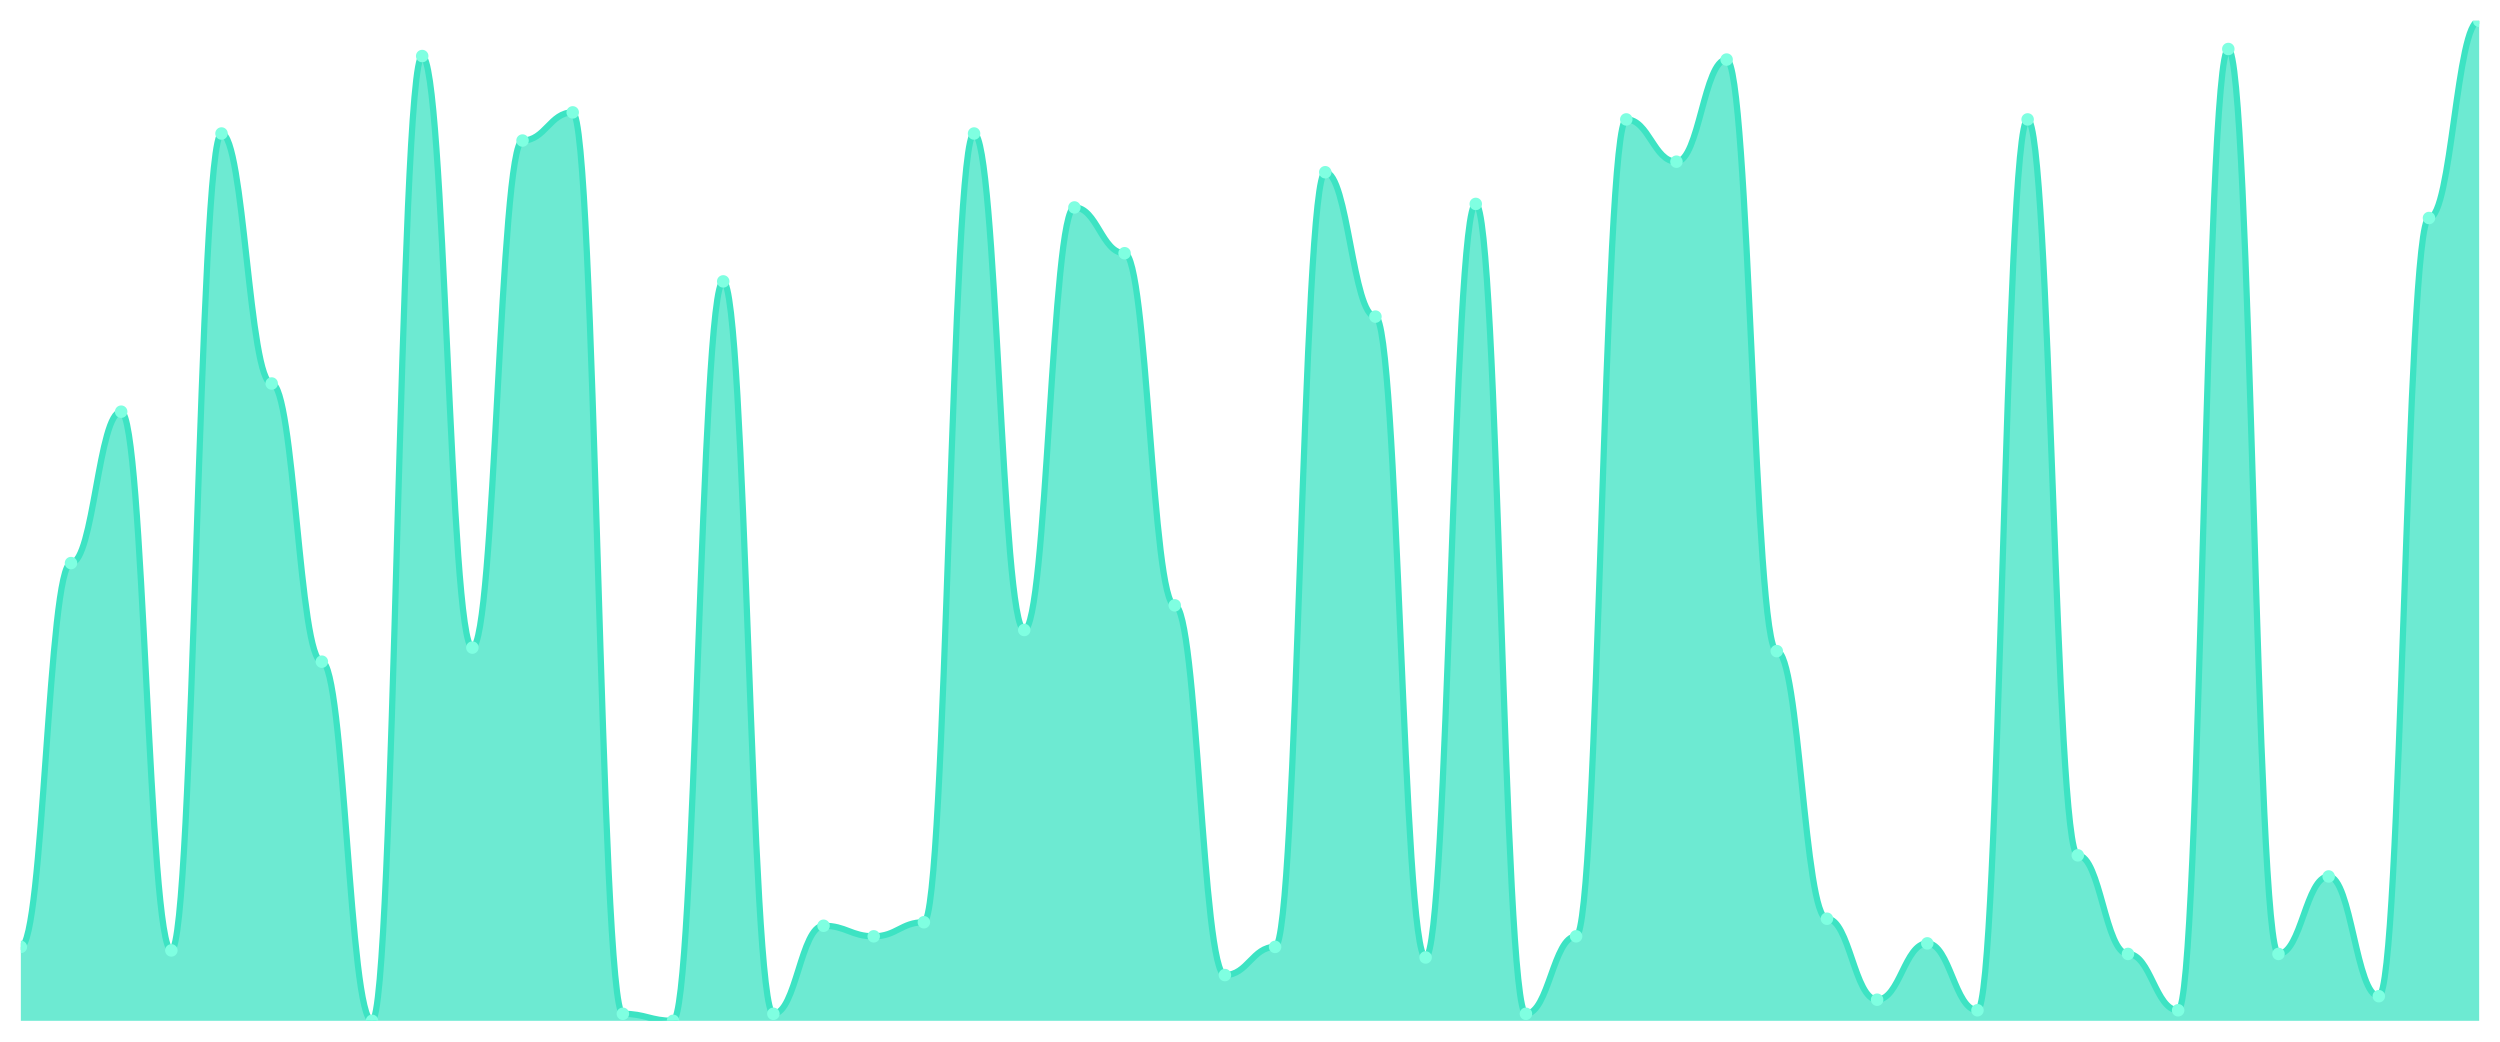
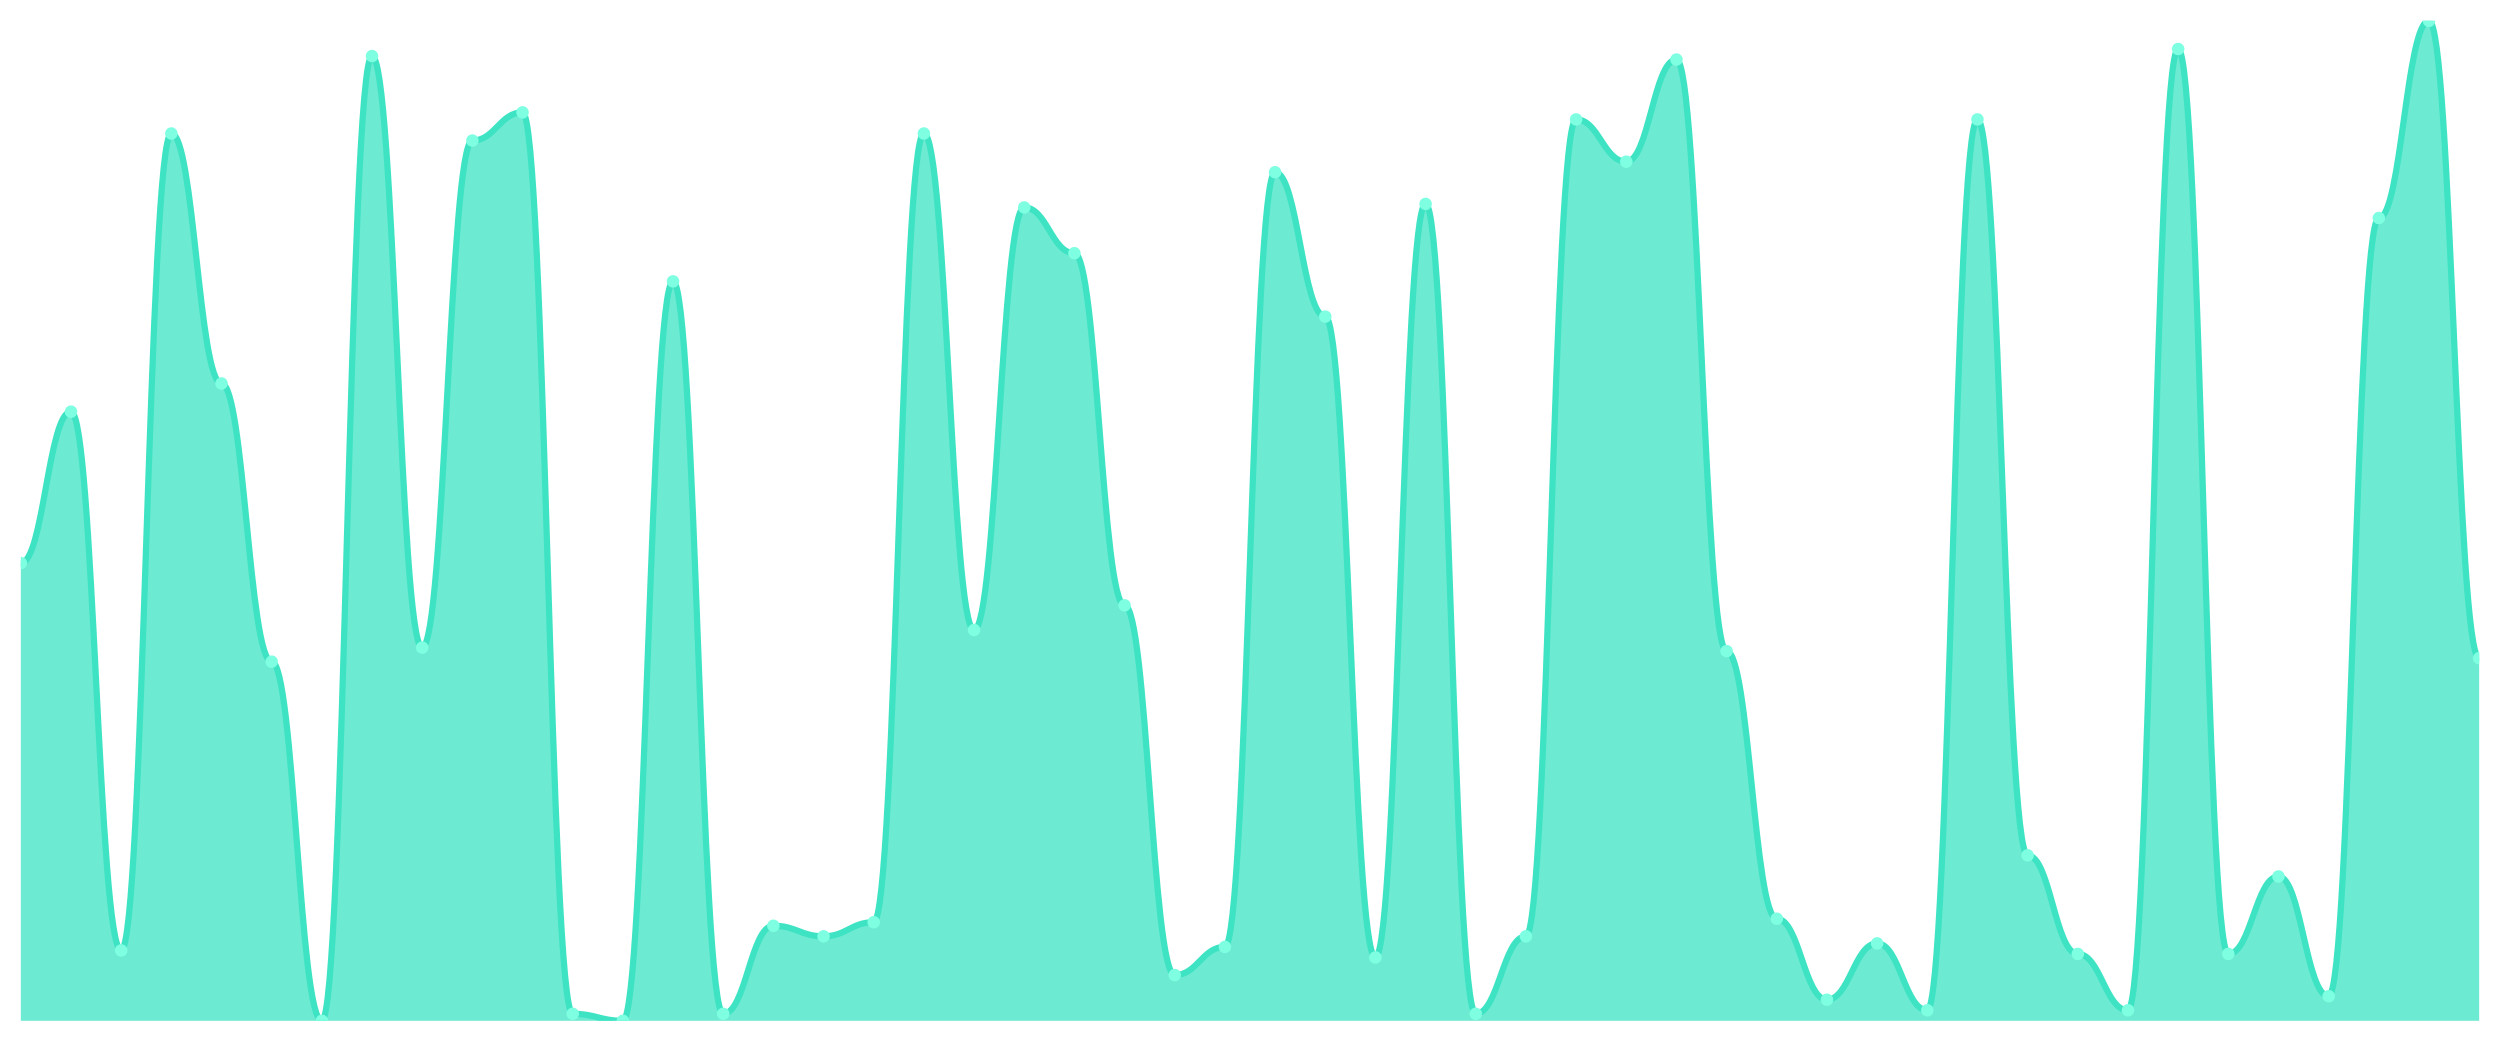
<svg xmlns="http://www.w3.org/2000/svg" viewBox="0 0 1200 500" width="1200" height="500">
  <defs>
    <clipPath id="c">
      <rect x="10" y="10" width="1180" height="480" />
    </clipPath>
  </defs>
  <rect width="1200" height="500" fill="none" />
  <g clip-path="url(#c)">
-     <path d="M 10,490 L 10,454.507 C 20.837,454.507 23.245,270.282 34.082,270.282 C 44.918,270.282 47.327,197.606 58.163,197.606 C 69,197.606 71.408,456.197 82.245,456.197 C 93.082,456.197 95.49,64.085 106.327,64.085 C 117.163,64.085 119.571,184.085 130.408,184.085 C 141.245,184.085 143.653,317.606 154.49,317.606 C 165.327,317.606 167.735,490 178.571,490 C 189.408,490 191.816,26.901 202.653,26.901 C 213.49,26.901 215.898,310.845 226.735,310.845 C 237.571,310.845 239.98,67.465 250.816,67.465 C 261.653,67.465 264.061,53.944 274.898,53.944 C 285.735,53.944 288.143,486.62 298.98,486.62 C 309.816,486.62 312.224,490 323.061,490 C 333.898,490 336.306,135.07 347.143,135.07 C 357.98,135.07 360.388,486.62 371.224,486.62 C 382.061,486.62 384.469,444.366 395.306,444.366 C 406.143,444.366 408.551,449.437 419.388,449.437 C 430.224,449.437 432.633,442.676 443.469,442.676 C 454.306,442.676 456.714,64.085 467.551,64.085 C 478.388,64.085 480.796,302.394 491.633,302.394 C 502.469,302.394 504.878,99.577 515.714,99.577 C 526.551,99.577 528.959,121.549 539.796,121.549 C 550.633,121.549 553.041,290.563 563.878,290.563 C 574.714,290.563 577.122,468.028 587.959,468.028 C 598.796,468.028 601.204,454.507 612.041,454.507 C 622.878,454.507 625.286,82.676 636.122,82.676 C 646.959,82.676 649.367,151.972 660.204,151.972 C 671.041,151.972 673.449,459.577 684.286,459.577 C 695.122,459.577 697.531,97.887 708.367,97.887 C 719.204,97.887 721.612,486.62 732.449,486.62 C 743.286,486.62 745.694,449.437 756.531,449.437 C 767.367,449.437 769.776,57.324 780.612,57.324 C 791.449,57.324 793.857,77.606 804.694,77.606 C 815.531,77.606 817.939,28.592 828.776,28.592 C 839.612,28.592 842.02,312.535 852.857,312.535 C 863.694,312.535 866.102,440.986 876.939,440.986 C 887.776,440.986 890.184,479.859 901.02,479.859 C 911.857,479.859 914.265,452.817 925.102,452.817 C 935.939,452.817 938.347,484.93 949.184,484.93 C 960.02,484.93 962.429,57.324 973.265,57.324 C 984.102,57.324 986.51,410.563 997.347,410.563 C 1008.184,410.563 1010.592,457.887 1021.429,457.887 C 1032.265,457.887 1034.673,484.93 1045.51,484.93 C 1056.347,484.93 1058.755,23.521 1069.592,23.521 C 1080.429,23.521 1082.837,457.887 1093.673,457.887 C 1104.51,457.887 1106.918,420.704 1117.755,420.704 C 1128.592,420.704 1131,478.169 1141.837,478.169 C 1152.673,478.169 1155.082,104.648 1165.918,104.648 C 1176.755,104.648 1179.163,10 1190,10 L 1190,490 Z" fill="rgba(61,227,195,0.75)" />
-     <path d="M 10,454.507 C 20.837,454.507 23.245,270.282 34.082,270.282 C 44.918,270.282 47.327,197.606 58.163,197.606 C 69,197.606 71.408,456.197 82.245,456.197 C 93.082,456.197 95.49,64.085 106.327,64.085 C 117.163,64.085 119.571,184.085 130.408,184.085 C 141.245,184.085 143.653,317.606 154.49,317.606 C 165.327,317.606 167.735,490 178.571,490 C 189.408,490 191.816,26.901 202.653,26.901 C 213.49,26.901 215.898,310.845 226.735,310.845 C 237.571,310.845 239.98,67.465 250.816,67.465 C 261.653,67.465 264.061,53.944 274.898,53.944 C 285.735,53.944 288.143,486.62 298.98,486.62 C 309.816,486.62 312.224,490 323.061,490 C 333.898,490 336.306,135.07 347.143,135.07 C 357.98,135.07 360.388,486.62 371.224,486.62 C 382.061,486.62 384.469,444.366 395.306,444.366 C 406.143,444.366 408.551,449.437 419.388,449.437 C 430.224,449.437 432.633,442.676 443.469,442.676 C 454.306,442.676 456.714,64.085 467.551,64.085 C 478.388,64.085 480.796,302.394 491.633,302.394 C 502.469,302.394 504.878,99.577 515.714,99.577 C 526.551,99.577 528.959,121.549 539.796,121.549 C 550.633,121.549 553.041,290.563 563.878,290.563 C 574.714,290.563 577.122,468.028 587.959,468.028 C 598.796,468.028 601.204,454.507 612.041,454.507 C 622.878,454.507 625.286,82.676 636.122,82.676 C 646.959,82.676 649.367,151.972 660.204,151.972 C 671.041,151.972 673.449,459.577 684.286,459.577 C 695.122,459.577 697.531,97.887 708.367,97.887 C 719.204,97.887 721.612,486.62 732.449,486.62 C 743.286,486.62 745.694,449.437 756.531,449.437 C 767.367,449.437 769.776,57.324 780.612,57.324 C 791.449,57.324 793.857,77.606 804.694,77.606 C 815.531,77.606 817.939,28.592 828.776,28.592 C 839.612,28.592 842.02,312.535 852.857,312.535 C 863.694,312.535 866.102,440.986 876.939,440.986 C 887.776,440.986 890.184,479.859 901.02,479.859 C 911.857,479.859 914.265,452.817 925.102,452.817 C 935.939,452.817 938.347,484.93 949.184,484.93 C 960.02,484.93 962.429,57.324 973.265,57.324 C 984.102,57.324 986.51,410.563 997.347,410.563 C 1008.184,410.563 1010.592,457.887 1021.429,457.887 C 1032.265,457.887 1034.673,484.93 1045.51,484.93 C 1056.347,484.93 1058.755,23.521 1069.592,23.521 C 1080.429,23.521 1082.837,457.887 1093.673,457.887 C 1104.51,457.887 1106.918,420.704 1117.755,420.704 C 1128.592,420.704 1131,478.169 1141.837,478.169 C 1152.673,478.169 1155.082,104.648 1165.918,104.648 C 1176.755,104.648 1179.163,10 1190,10" fill="none" stroke="#3de3c3" stroke-width="3" stroke-linecap="round" stroke-linejoin="round" />
-     <circle cx="10" cy="454.507" r="3" fill="#7fffe1" />
-     <circle cx="34.082" cy="270.282" r="3" fill="#7fffe1" />
-     <circle cx="58.163" cy="197.606" r="3" fill="#7fffe1" />
-     <circle cx="82.245" cy="456.197" r="3" fill="#7fffe1" />
-     <circle cx="106.327" cy="64.085" r="3" fill="#7fffe1" />
-     <circle cx="130.408" cy="184.085" r="3" fill="#7fffe1" />
-     <circle cx="154.49" cy="317.606" r="3" fill="#7fffe1" />
-     <circle cx="178.571" cy="490" r="3" fill="#7fffe1" />
-     <circle cx="202.653" cy="26.901" r="3" fill="#7fffe1" />
-     <circle cx="226.735" cy="310.845" r="3" fill="#7fffe1" />
-     <circle cx="250.816" cy="67.465" r="3" fill="#7fffe1" />
-     <circle cx="274.898" cy="53.944" r="3" fill="#7fffe1" />
-     <circle cx="298.98" cy="486.62" r="3" fill="#7fffe1" />
-     <circle cx="323.061" cy="490" r="3" fill="#7fffe1" />
-     <circle cx="347.143" cy="135.07" r="3" fill="#7fffe1" />
-     <circle cx="371.224" cy="486.62" r="3" fill="#7fffe1" />
-     <circle cx="395.306" cy="444.366" r="3" fill="#7fffe1" />
-     <circle cx="419.388" cy="449.437" r="3" fill="#7fffe1" />
-     <circle cx="443.469" cy="442.676" r="3" fill="#7fffe1" />
-     <circle cx="467.551" cy="64.085" r="3" fill="#7fffe1" />
-     <circle cx="491.633" cy="302.394" r="3" fill="#7fffe1" />
-     <circle cx="515.714" cy="99.577" r="3" fill="#7fffe1" />
-     <circle cx="539.796" cy="121.549" r="3" fill="#7fffe1" />
-     <circle cx="563.878" cy="290.563" r="3" fill="#7fffe1" />
-     <circle cx="587.959" cy="468.028" r="3" fill="#7fffe1" />
-     <circle cx="612.041" cy="454.507" r="3" fill="#7fffe1" />
-     <circle cx="636.122" cy="82.676" r="3" fill="#7fffe1" />
-     <circle cx="660.204" cy="151.972" r="3" fill="#7fffe1" />
-     <circle cx="684.286" cy="459.577" r="3" fill="#7fffe1" />
-     <circle cx="708.367" cy="97.887" r="3" fill="#7fffe1" />
-     <circle cx="732.449" cy="486.62" r="3" fill="#7fffe1" />
-     <circle cx="756.531" cy="449.437" r="3" fill="#7fffe1" />
-     <circle cx="780.612" cy="57.324" r="3" fill="#7fffe1" />
-     <circle cx="804.694" cy="77.606" r="3" fill="#7fffe1" />
-     <circle cx="828.776" cy="28.592" r="3" fill="#7fffe1" />
-     <circle cx="852.857" cy="312.535" r="3" fill="#7fffe1" />
-     <circle cx="876.939" cy="440.986" r="3" fill="#7fffe1" />
-     <circle cx="901.02" cy="479.859" r="3" fill="#7fffe1" />
-     <circle cx="925.102" cy="452.817" r="3" fill="#7fffe1" />
-     <circle cx="949.184" cy="484.93" r="3" fill="#7fffe1" />
-     <circle cx="973.265" cy="57.324" r="3" fill="#7fffe1" />
-     <circle cx="997.347" cy="410.563" r="3" fill="#7fffe1" />
-     <circle cx="1021.429" cy="457.887" r="3" fill="#7fffe1" />
-     <circle cx="1045.51" cy="484.93" r="3" fill="#7fffe1" />
-     <circle cx="1069.592" cy="23.521" r="3" fill="#7fffe1" />
-     <circle cx="1093.673" cy="457.887" r="3" fill="#7fffe1" />
-     <circle cx="1117.755" cy="420.704" r="3" fill="#7fffe1" />
-     <circle cx="1141.837" cy="478.169" r="3" fill="#7fffe1" />
-     <circle cx="1165.918" cy="104.648" r="3" fill="#7fffe1" />
-     <circle cx="1190" cy="10" r="3" fill="#7fffe1" />
+     <path d="M 10,490 L 10,270.282 C 20.837,270.282 23.245,197.606 34.082,197.606 C 44.918,197.606 47.327,456.197 58.163,456.197 C 69,456.197 71.408,64.085 82.245,64.085 C 93.082,64.085 95.49,184.085 106.327,184.085 C 117.163,184.085 119.571,317.606 130.408,317.606 C 141.245,317.606 143.653,490 154.49,490 C 165.327,490 167.735,26.901 178.571,26.901 C 189.408,26.901 191.816,310.845 202.653,310.845 C 213.49,310.845 215.898,67.465 226.735,67.465 C 237.571,67.465 239.98,53.944 250.816,53.944 C 261.653,53.944 264.061,486.62 274.898,486.62 C 285.735,486.62 288.143,490 298.98,490 C 309.816,490 312.224,135.07 323.061,135.07 C 333.898,135.07 336.306,486.62 347.143,486.62 C 357.98,486.62 360.388,444.366 371.224,444.366 C 382.061,444.366 384.469,449.437 395.306,449.437 C 406.143,449.437 408.551,442.676 419.388,442.676 C 430.224,442.676 432.633,64.085 443.469,64.085 C 454.306,64.085 456.714,302.394 467.551,302.394 C 478.388,302.394 480.796,99.577 491.633,99.577 C 502.469,99.577 504.878,121.549 515.714,121.549 C 526.551,121.549 528.959,290.563 539.796,290.563 C 550.633,290.563 553.041,468.028 563.878,468.028 C 574.714,468.028 577.122,454.507 587.959,454.507 C 598.796,454.507 601.204,82.676 612.041,82.676 C 622.878,82.676 625.286,151.972 636.122,151.972 C 646.959,151.972 649.367,459.577 660.204,459.577 C 671.041,459.577 673.449,97.887 684.286,97.887 C 695.122,97.887 697.531,486.62 708.367,486.62 C 719.204,486.62 721.612,449.437 732.449,449.437 C 743.286,449.437 745.694,57.324 756.531,57.324 C 767.367,57.324 769.776,77.606 780.612,77.606 C 791.449,77.606 793.857,28.592 804.694,28.592 C 815.531,28.592 817.939,312.535 828.776,312.535 C 839.612,312.535 842.02,440.986 852.857,440.986 C 863.694,440.986 866.102,479.859 876.939,479.859 C 887.776,479.859 890.184,452.817 901.02,452.817 C 911.857,452.817 914.265,484.93 925.102,484.93 C 935.939,484.93 938.347,57.324 949.184,57.324 C 960.02,57.324 962.429,410.563 973.265,410.563 C 984.102,410.563 986.51,457.887 997.347,457.887 C 1008.184,457.887 1010.592,484.93 1021.429,484.93 C 1032.265,484.93 1034.673,23.521 1045.51,23.521 C 1056.347,23.521 1058.755,457.887 1069.592,457.887 C 1080.429,457.887 1082.837,420.704 1093.673,420.704 C 1104.51,420.704 1106.918,478.169 1117.755,478.169 C 1128.592,478.169 1131,104.648 1141.837,104.648 C 1152.673,104.648 1155.082,10 1165.918,10 C 1176.755,10 1179.163,315.915 1190,315.915 L 1190,490 Z" fill="rgba(61,227,195,0.75)" />
+     <path d="M 10,270.282 C 20.837,270.282 23.245,197.606 34.082,197.606 C 44.918,197.606 47.327,456.197 58.163,456.197 C 69,456.197 71.408,64.085 82.245,64.085 C 93.082,64.085 95.49,184.085 106.327,184.085 C 117.163,184.085 119.571,317.606 130.408,317.606 C 141.245,317.606 143.653,490 154.49,490 C 165.327,490 167.735,26.901 178.571,26.901 C 189.408,26.901 191.816,310.845 202.653,310.845 C 213.49,310.845 215.898,67.465 226.735,67.465 C 237.571,67.465 239.98,53.944 250.816,53.944 C 261.653,53.944 264.061,486.62 274.898,486.62 C 285.735,486.62 288.143,490 298.98,490 C 309.816,490 312.224,135.07 323.061,135.07 C 333.898,135.07 336.306,486.62 347.143,486.62 C 357.98,486.62 360.388,444.366 371.224,444.366 C 382.061,444.366 384.469,449.437 395.306,449.437 C 406.143,449.437 408.551,442.676 419.388,442.676 C 430.224,442.676 432.633,64.085 443.469,64.085 C 454.306,64.085 456.714,302.394 467.551,302.394 C 478.388,302.394 480.796,99.577 491.633,99.577 C 502.469,99.577 504.878,121.549 515.714,121.549 C 526.551,121.549 528.959,290.563 539.796,290.563 C 550.633,290.563 553.041,468.028 563.878,468.028 C 574.714,468.028 577.122,454.507 587.959,454.507 C 598.796,454.507 601.204,82.676 612.041,82.676 C 622.878,82.676 625.286,151.972 636.122,151.972 C 646.959,151.972 649.367,459.577 660.204,459.577 C 671.041,459.577 673.449,97.887 684.286,97.887 C 695.122,97.887 697.531,486.62 708.367,486.62 C 719.204,486.62 721.612,449.437 732.449,449.437 C 743.286,449.437 745.694,57.324 756.531,57.324 C 767.367,57.324 769.776,77.606 780.612,77.606 C 791.449,77.606 793.857,28.592 804.694,28.592 C 815.531,28.592 817.939,312.535 828.776,312.535 C 839.612,312.535 842.02,440.986 852.857,440.986 C 863.694,440.986 866.102,479.859 876.939,479.859 C 887.776,479.859 890.184,452.817 901.02,452.817 C 911.857,452.817 914.265,484.93 925.102,484.93 C 935.939,484.93 938.347,57.324 949.184,57.324 C 960.02,57.324 962.429,410.563 973.265,410.563 C 984.102,410.563 986.51,457.887 997.347,457.887 C 1008.184,457.887 1010.592,484.93 1021.429,484.93 C 1032.265,484.93 1034.673,23.521 1045.51,23.521 C 1056.347,23.521 1058.755,457.887 1069.592,457.887 C 1080.429,457.887 1082.837,420.704 1093.673,420.704 C 1104.51,420.704 1106.918,478.169 1117.755,478.169 C 1128.592,478.169 1131,104.648 1141.837,104.648 C 1152.673,104.648 1155.082,10 1165.918,10 C 1176.755,10 1179.163,315.915 1190,315.915" fill="none" stroke="#3de3c3" stroke-width="3" stroke-linecap="round" stroke-linejoin="round" />
+     <circle cx="10" cy="270.282" r="3" fill="#7fffe1" />
+     <circle cx="34.082" cy="197.606" r="3" fill="#7fffe1" />
+     <circle cx="58.163" cy="456.197" r="3" fill="#7fffe1" />
+     <circle cx="82.245" cy="64.085" r="3" fill="#7fffe1" />
+     <circle cx="106.327" cy="184.085" r="3" fill="#7fffe1" />
+     <circle cx="130.408" cy="317.606" r="3" fill="#7fffe1" />
+     <circle cx="154.49" cy="490" r="3" fill="#7fffe1" />
+     <circle cx="178.571" cy="26.901" r="3" fill="#7fffe1" />
+     <circle cx="202.653" cy="310.845" r="3" fill="#7fffe1" />
+     <circle cx="226.735" cy="67.465" r="3" fill="#7fffe1" />
+     <circle cx="250.816" cy="53.944" r="3" fill="#7fffe1" />
+     <circle cx="274.898" cy="486.62" r="3" fill="#7fffe1" />
+     <circle cx="298.98" cy="490" r="3" fill="#7fffe1" />
+     <circle cx="323.061" cy="135.07" r="3" fill="#7fffe1" />
+     <circle cx="347.143" cy="486.62" r="3" fill="#7fffe1" />
+     <circle cx="371.224" cy="444.366" r="3" fill="#7fffe1" />
+     <circle cx="395.306" cy="449.437" r="3" fill="#7fffe1" />
+     <circle cx="419.388" cy="442.676" r="3" fill="#7fffe1" />
+     <circle cx="443.469" cy="64.085" r="3" fill="#7fffe1" />
+     <circle cx="467.551" cy="302.394" r="3" fill="#7fffe1" />
+     <circle cx="491.633" cy="99.577" r="3" fill="#7fffe1" />
+     <circle cx="515.714" cy="121.549" r="3" fill="#7fffe1" />
+     <circle cx="539.796" cy="290.563" r="3" fill="#7fffe1" />
+     <circle cx="563.878" cy="468.028" r="3" fill="#7fffe1" />
+     <circle cx="587.959" cy="454.507" r="3" fill="#7fffe1" />
+     <circle cx="612.041" cy="82.676" r="3" fill="#7fffe1" />
+     <circle cx="636.122" cy="151.972" r="3" fill="#7fffe1" />
+     <circle cx="660.204" cy="459.577" r="3" fill="#7fffe1" />
+     <circle cx="684.286" cy="97.887" r="3" fill="#7fffe1" />
+     <circle cx="708.367" cy="486.62" r="3" fill="#7fffe1" />
+     <circle cx="732.449" cy="449.437" r="3" fill="#7fffe1" />
+     <circle cx="756.531" cy="57.324" r="3" fill="#7fffe1" />
+     <circle cx="780.612" cy="77.606" r="3" fill="#7fffe1" />
+     <circle cx="804.694" cy="28.592" r="3" fill="#7fffe1" />
+     <circle cx="828.776" cy="312.535" r="3" fill="#7fffe1" />
+     <circle cx="852.857" cy="440.986" r="3" fill="#7fffe1" />
+     <circle cx="876.939" cy="479.859" r="3" fill="#7fffe1" />
+     <circle cx="901.02" cy="452.817" r="3" fill="#7fffe1" />
+     <circle cx="925.102" cy="484.93" r="3" fill="#7fffe1" />
+     <circle cx="949.184" cy="57.324" r="3" fill="#7fffe1" />
+     <circle cx="973.265" cy="410.563" r="3" fill="#7fffe1" />
+     <circle cx="997.347" cy="457.887" r="3" fill="#7fffe1" />
+     <circle cx="1021.429" cy="484.93" r="3" fill="#7fffe1" />
+     <circle cx="1045.51" cy="23.521" r="3" fill="#7fffe1" />
+     <circle cx="1069.592" cy="457.887" r="3" fill="#7fffe1" />
+     <circle cx="1093.673" cy="420.704" r="3" fill="#7fffe1" />
+     <circle cx="1117.755" cy="478.169" r="3" fill="#7fffe1" />
+     <circle cx="1141.837" cy="104.648" r="3" fill="#7fffe1" />
+     <circle cx="1165.918" cy="10" r="3" fill="#7fffe1" />
+     <circle cx="1190" cy="315.915" r="3" fill="#7fffe1" />
  </g>
</svg>
